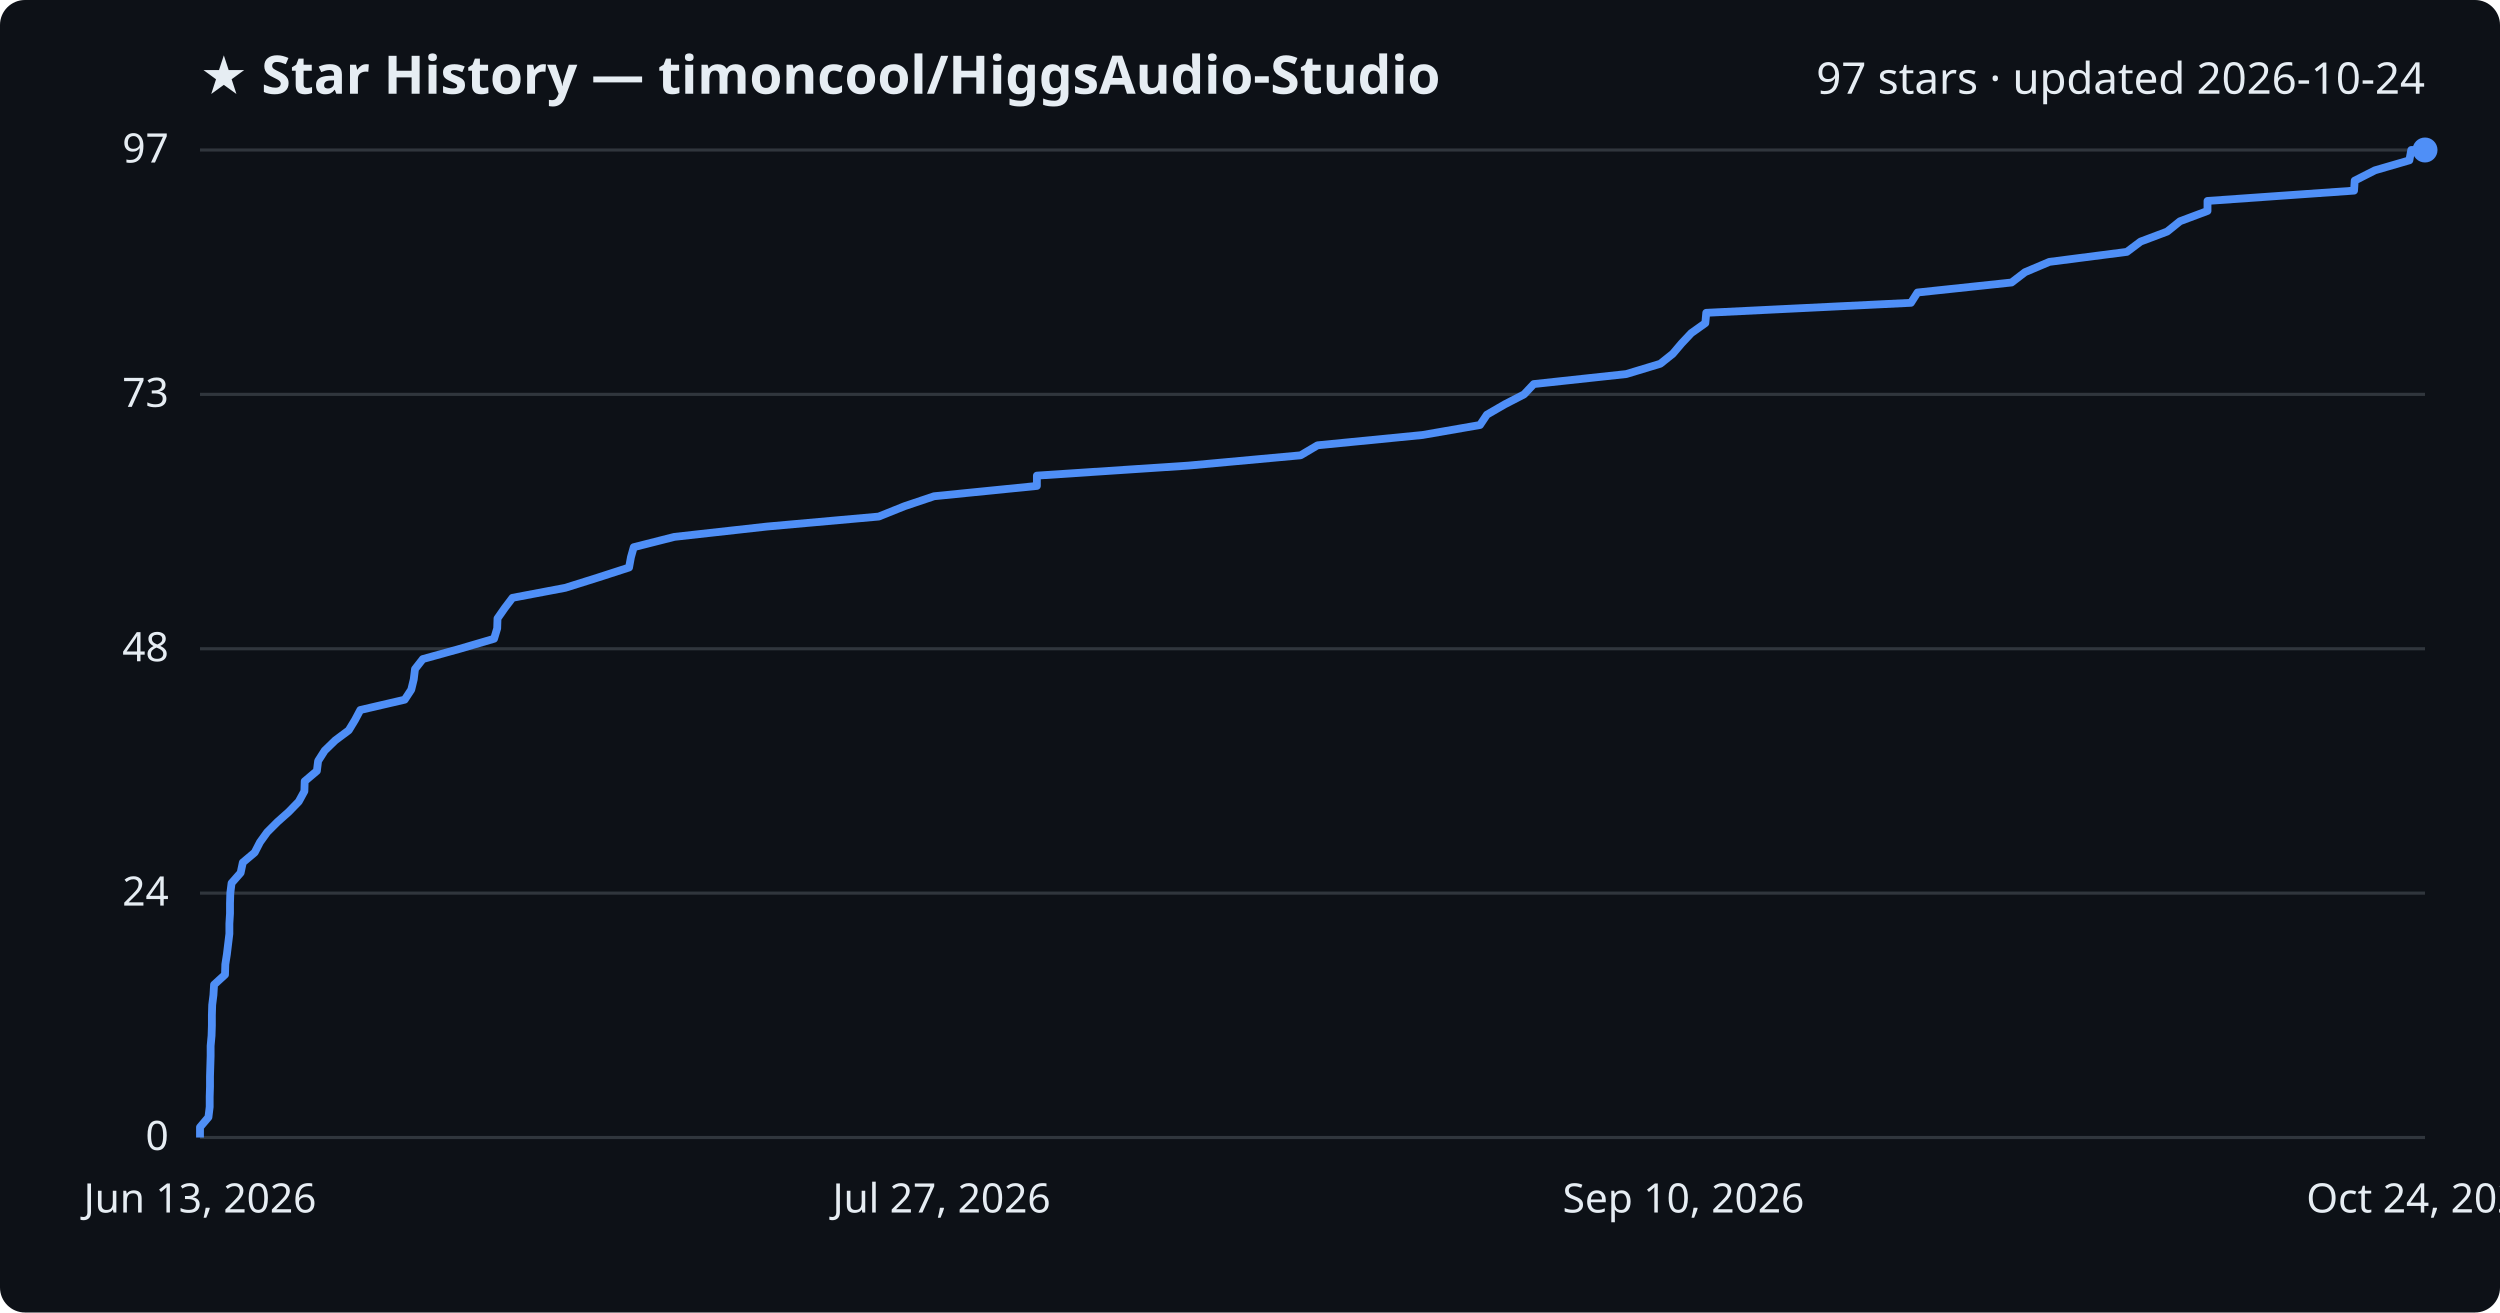
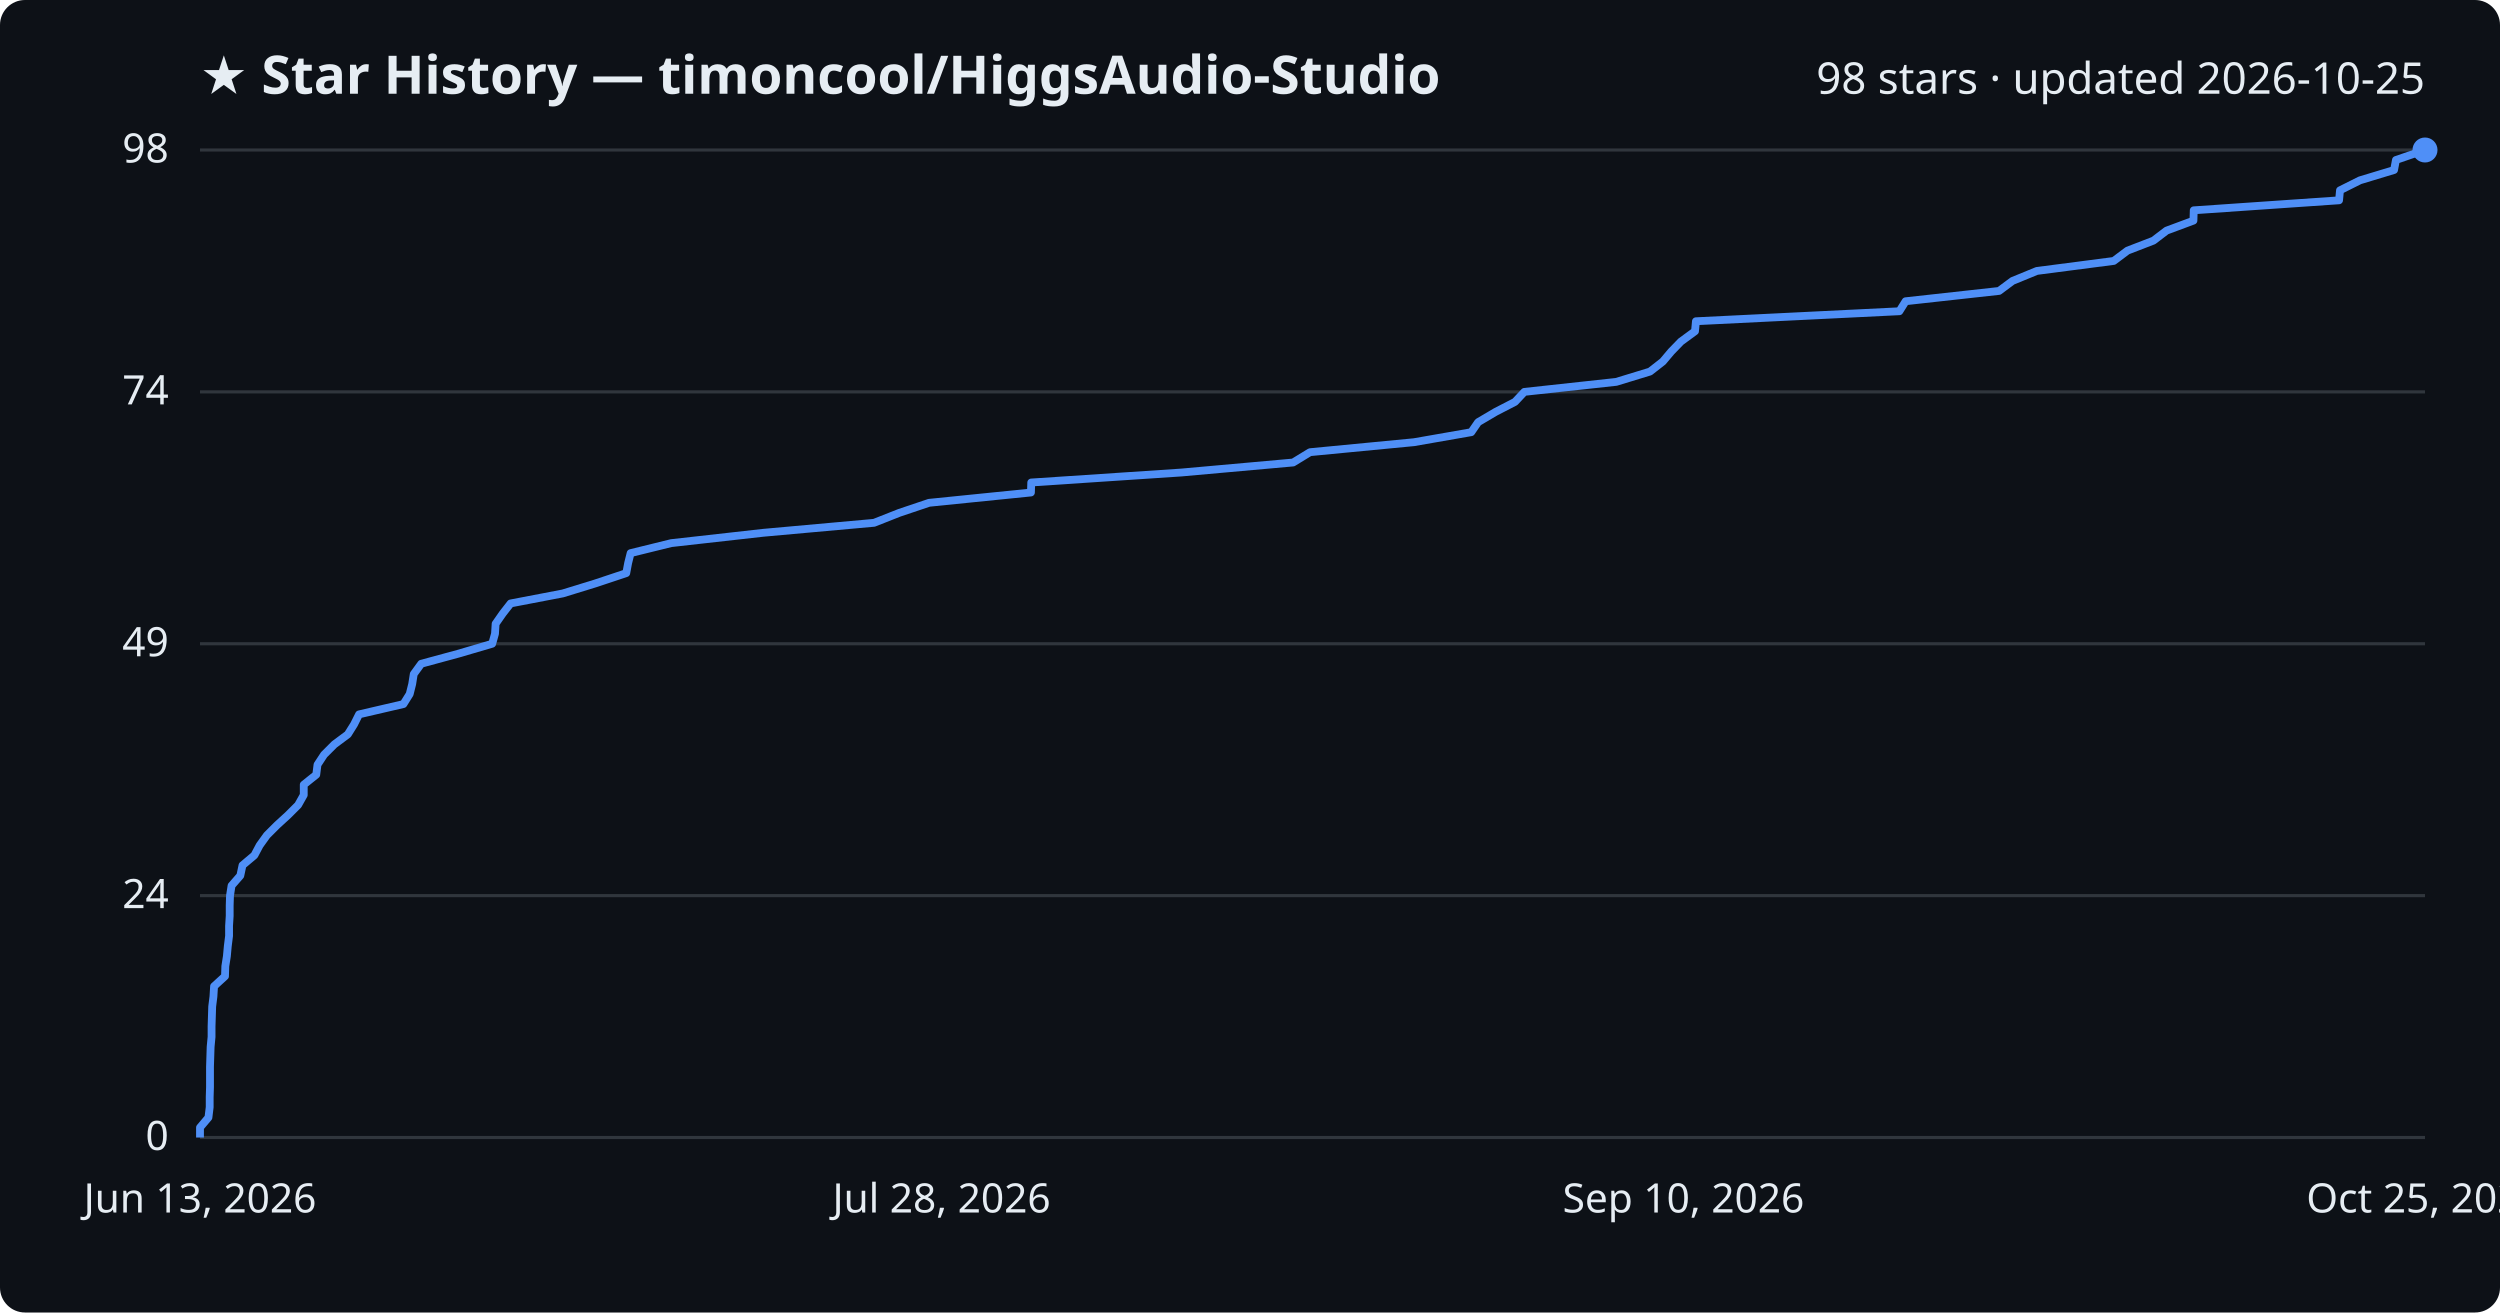
<svg xmlns="http://www.w3.org/2000/svg" viewBox="0 0 800 420" font-family="Segoe UI, sans-serif">
  <rect width="800" height="420" fill="#0d1117" rx="8" />
  <text x="64" y="30" fill="#e6edf3" font-size="17" font-weight="700">★ Star History — timoncool/HiggsAudio-Studio</text>
-   <text x="776" y="30" fill="#e6edf3" font-size="14" text-anchor="end">97 stars · updated 2026-10-24</text>
+   <text x="776" y="30" fill="#e6edf3" font-size="14" text-anchor="end">98 stars · updated 2026-10-25</text>
  <line x1="64" y1="364.0" x2="776" y2="364.0" stroke="#30363d" stroke-width="1" />
  <text x="54" y="368.0" fill="#e6edf3" font-size="13" text-anchor="end">0</text>
-   <line x1="64" y1="285.8" x2="776" y2="285.8" stroke="#30363d" stroke-width="1" />
-   <text x="54" y="289.8" fill="#e6edf3" font-size="13" text-anchor="end">24</text>
-   <line x1="64" y1="207.6" x2="776" y2="207.6" stroke="#30363d" stroke-width="1" />
-   <text x="54" y="211.6" fill="#e6edf3" font-size="13" text-anchor="end">48</text>
-   <line x1="64" y1="126.2" x2="776" y2="126.2" stroke="#30363d" stroke-width="1" />
-   <text x="54" y="130.2" fill="#e6edf3" font-size="13" text-anchor="end">73</text>
+   <line x1="64" y1="286.6" x2="776" y2="286.6" stroke="#30363d" stroke-width="1" />
+   <text x="54" y="290.6" fill="#e6edf3" font-size="13" text-anchor="end">24</text>
+   <line x1="64" y1="206.0" x2="776" y2="206.0" stroke="#30363d" stroke-width="1" />
+   <text x="54" y="210.0" fill="#e6edf3" font-size="13" text-anchor="end">49</text>
+   <line x1="64" y1="125.4" x2="776" y2="125.4" stroke="#30363d" stroke-width="1" />
+   <text x="54" y="129.4" fill="#e6edf3" font-size="13" text-anchor="end">74</text>
  <line x1="64" y1="48.0" x2="776" y2="48.0" stroke="#30363d" stroke-width="1" />
-   <text x="54" y="52.0" fill="#e6edf3" font-size="13" text-anchor="end">97</text>
-   <path d="M64.0,364.0 L64.0,360.7 L66.7,357.5 L67.1,354.2 L67.1,351.0 L67.2,347.7 L67.2,344.5 L67.3,341.2 L67.4,337.9 L67.4,334.7 L67.7,331.4 L67.8,328.2 L67.8,324.9 L67.9,321.6 L68.3,318.4 L68.5,315.1 L72.0,311.9 L72.1,308.6 L72.6,305.4 L73.0,302.1 L73.4,298.8 L73.4,295.6 L73.6,292.3 L73.6,289.1 L73.7,285.8 L74.1,282.6 L77.0,279.3 L77.7,276.0 L81.5,272.8 L83.2,269.5 L85.5,266.3 L88.8,263.0 L92.4,259.8 L95.6,256.5 L97.4,253.2 L97.5,250.0 L101.4,246.7 L101.8,243.5 L103.9,240.2 L107.3,236.9 L111.6,233.7 L113.6,230.4 L115.3,227.2 L129.5,223.9 L131.6,220.7 L132.4,217.4 L132.8,214.1 L135.3,210.9 L147.2,207.6 L158.1,204.4 L159.1,201.1 L159.2,197.9 L161.5,194.6 L164.0,191.3 L180.9,188.1 L191.4,184.8 L201.3,181.6 L201.9,178.3 L202.8,175.1 L215.8,171.8 L245.4,168.5 L281.2,165.3 L289.4,162.0 L298.9,158.8 L331.8,155.5 L331.8,152.2 L380.2,149.0 L416.2,145.7 L421.6,142.5 L455.2,139.2 L473.6,136.0 L475.8,132.7 L481.5,129.4 L487.7,126.2 L490.8,122.9 L520.4,119.7 L531.3,116.4 L535.3,113.2 L538.1,109.9 L541.2,106.6 L545.7,103.4 L546.0,100.1 L611.5,96.9 L613.6,93.6 L643.7,90.4 L648.0,87.1 L655.8,83.8 L680.6,80.6 L685.0,77.3 L693.5,74.1 L697.6,70.8 L706.4,67.5 L706.4,64.3 L753.3,61.0 L753.5,57.8 L760.0,54.5 L771.0,51.3 L771.6,48.0 L776.0,48.0" fill="none" stroke="#4f8ff7" stroke-width="2.5" stroke-linejoin="round" />
+   <text x="54" y="52.0" fill="#e6edf3" font-size="13" text-anchor="end">98</text>
+   <path d="M64.0,364.0 L64.0,360.8 L66.7,357.6 L67.1,354.3 L67.1,351.1 L67.2,347.9 L67.2,344.7 L67.2,341.4 L67.3,338.2 L67.4,335.0 L67.7,331.8 L67.7,328.5 L67.8,325.3 L67.9,322.1 L68.3,318.9 L68.5,315.6 L72.0,312.4 L72.1,309.2 L72.6,306.0 L72.9,302.7 L73.3,299.5 L73.3,296.3 L73.5,293.1 L73.5,289.8 L73.6,286.6 L74.1,283.4 L76.9,280.2 L77.6,276.9 L81.4,273.7 L83.1,270.5 L85.4,267.3 L88.7,264.0 L92.2,260.8 L95.4,257.6 L97.2,254.4 L97.2,251.1 L101.2,247.9 L101.6,244.7 L103.7,241.5 L107.0,238.2 L111.3,235.0 L113.3,231.8 L114.9,228.6 L129.1,225.3 L131.1,222.1 L131.9,218.9 L132.4,215.7 L134.8,212.4 L146.6,209.2 L157.5,206.0 L158.4,202.8 L158.6,199.6 L160.9,196.3 L163.4,193.1 L180.1,189.9 L190.5,186.7 L200.4,183.4 L201.0,180.2 L201.8,177.0 L214.8,173.8 L244.2,170.5 L279.7,167.3 L287.8,164.1 L297.3,160.9 L329.9,157.6 L330.0,154.4 L378.1,151.2 L413.8,148.0 L419.2,144.7 L452.5,141.5 L470.8,138.3 L473.0,135.1 L478.6,131.8 L484.8,128.6 L487.8,125.4 L517.2,122.2 L528.0,118.9 L532.1,115.7 L534.8,112.5 L537.9,109.3 L542.4,106.0 L542.7,102.8 L607.8,99.6 L609.8,96.4 L639.7,93.1 L644.0,89.9 L651.8,86.7 L676.4,83.5 L680.8,80.2 L689.1,77.0 L693.3,73.8 L701.9,70.6 L702.0,67.3 L748.5,64.1 L748.8,60.9 L755.2,57.7 L766.1,54.4 L766.7,51.2 L776.0,48.0 L776.0,48.0" fill="none" stroke="#4f8ff7" stroke-width="2.5" stroke-linejoin="round" />
  <circle cx="776.0" cy="48.0" r="4" fill="#4f8ff7" />
  <text x="64.0" y="388" fill="#e6edf3" font-size="13" text-anchor="middle">Jun 13, 2026</text>
-   <text x="301.3" y="388" fill="#e6edf3" font-size="13" text-anchor="middle">Jul 27, 2026</text>
+   <text x="301.3" y="388" fill="#e6edf3" font-size="13" text-anchor="middle">Jul 28, 2026</text>
  <text x="538.7" y="388" fill="#e6edf3" font-size="13" text-anchor="middle">Sep 10, 2026</text>
-   <text x="776.0" y="388" fill="#e6edf3" font-size="13" text-anchor="middle">Oct 24, 2026</text>
+   <text x="776.0" y="388" fill="#e6edf3" font-size="13" text-anchor="middle">Oct 25, 2026</text>
</svg>
